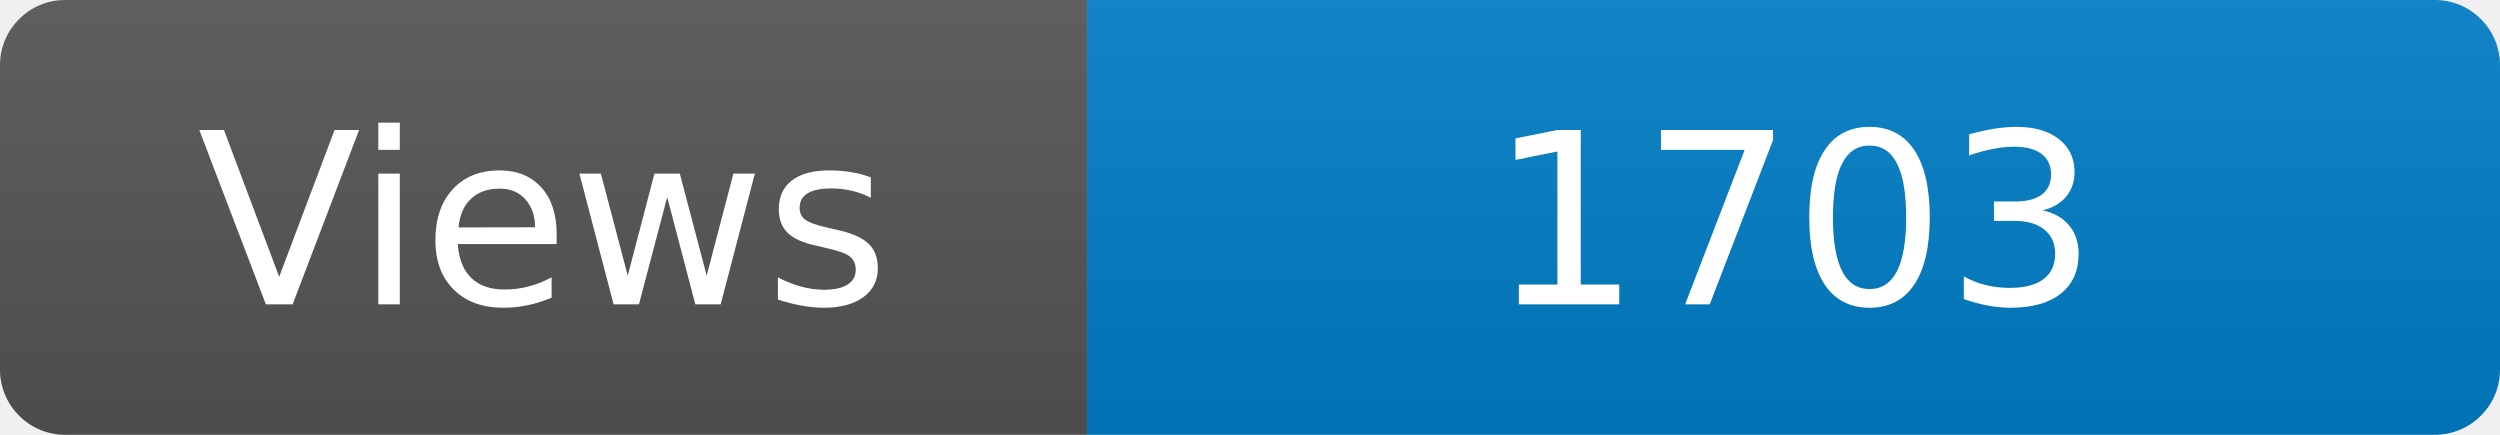
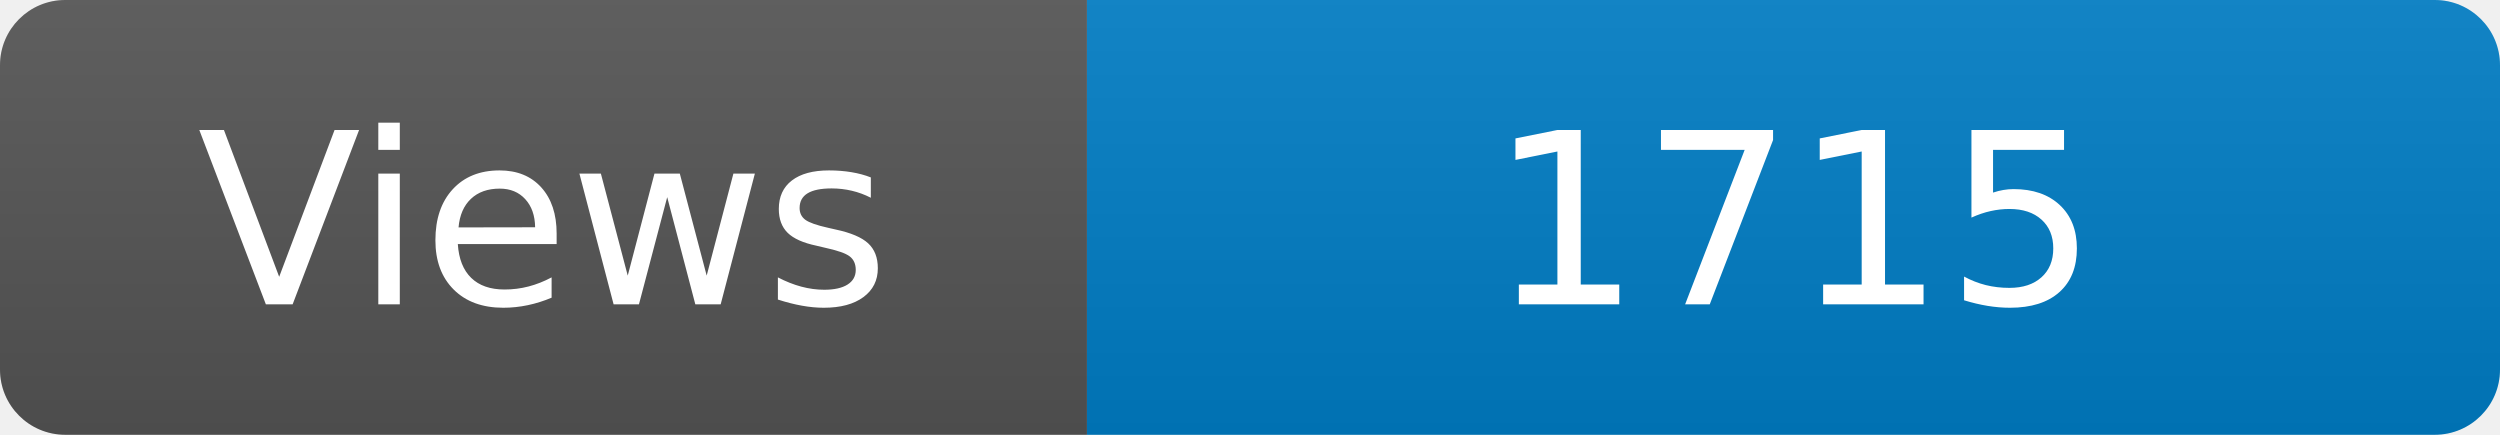
<svg xmlns="http://www.w3.org/2000/svg" width="115" height="20" role="img" aria-label="Maintained?: yes">
  <linearGradient id="s" x2="0" y2="100%">
    <stop offset="0" stop-color="#bbb" stop-opacity=".1" />
    <stop offset="1" stop-opacity=".1" />
  </linearGradient>
  <clipPath id="r">
    <rect width="115" height="20" rx="3" fill="#fff" />
  </clipPath>
  <g clip-path="url(#r)">
    <rect width="50" height="20" fill="#555" />
    <rect x="50" width="160" height="20" fill="#007ec6" />
    <rect width="115" height="20" fill="url(#s)" />
  </g>
  <g fill="#fff" text-anchor="middle" font-family="Verdana,Geneva,DejaVu Sans,sans-serif" font-size="110">
    <text x="250" y="140" transform="scale(.1)" fill="#fff">Views</text>
-     <text x="825" y="140" transform="scale(.1)" fill="#fff">1703</text>
+     <text x="825" y="140" transform="scale(.1)" fill="#fff">1715</text>
  </g>
</svg>
